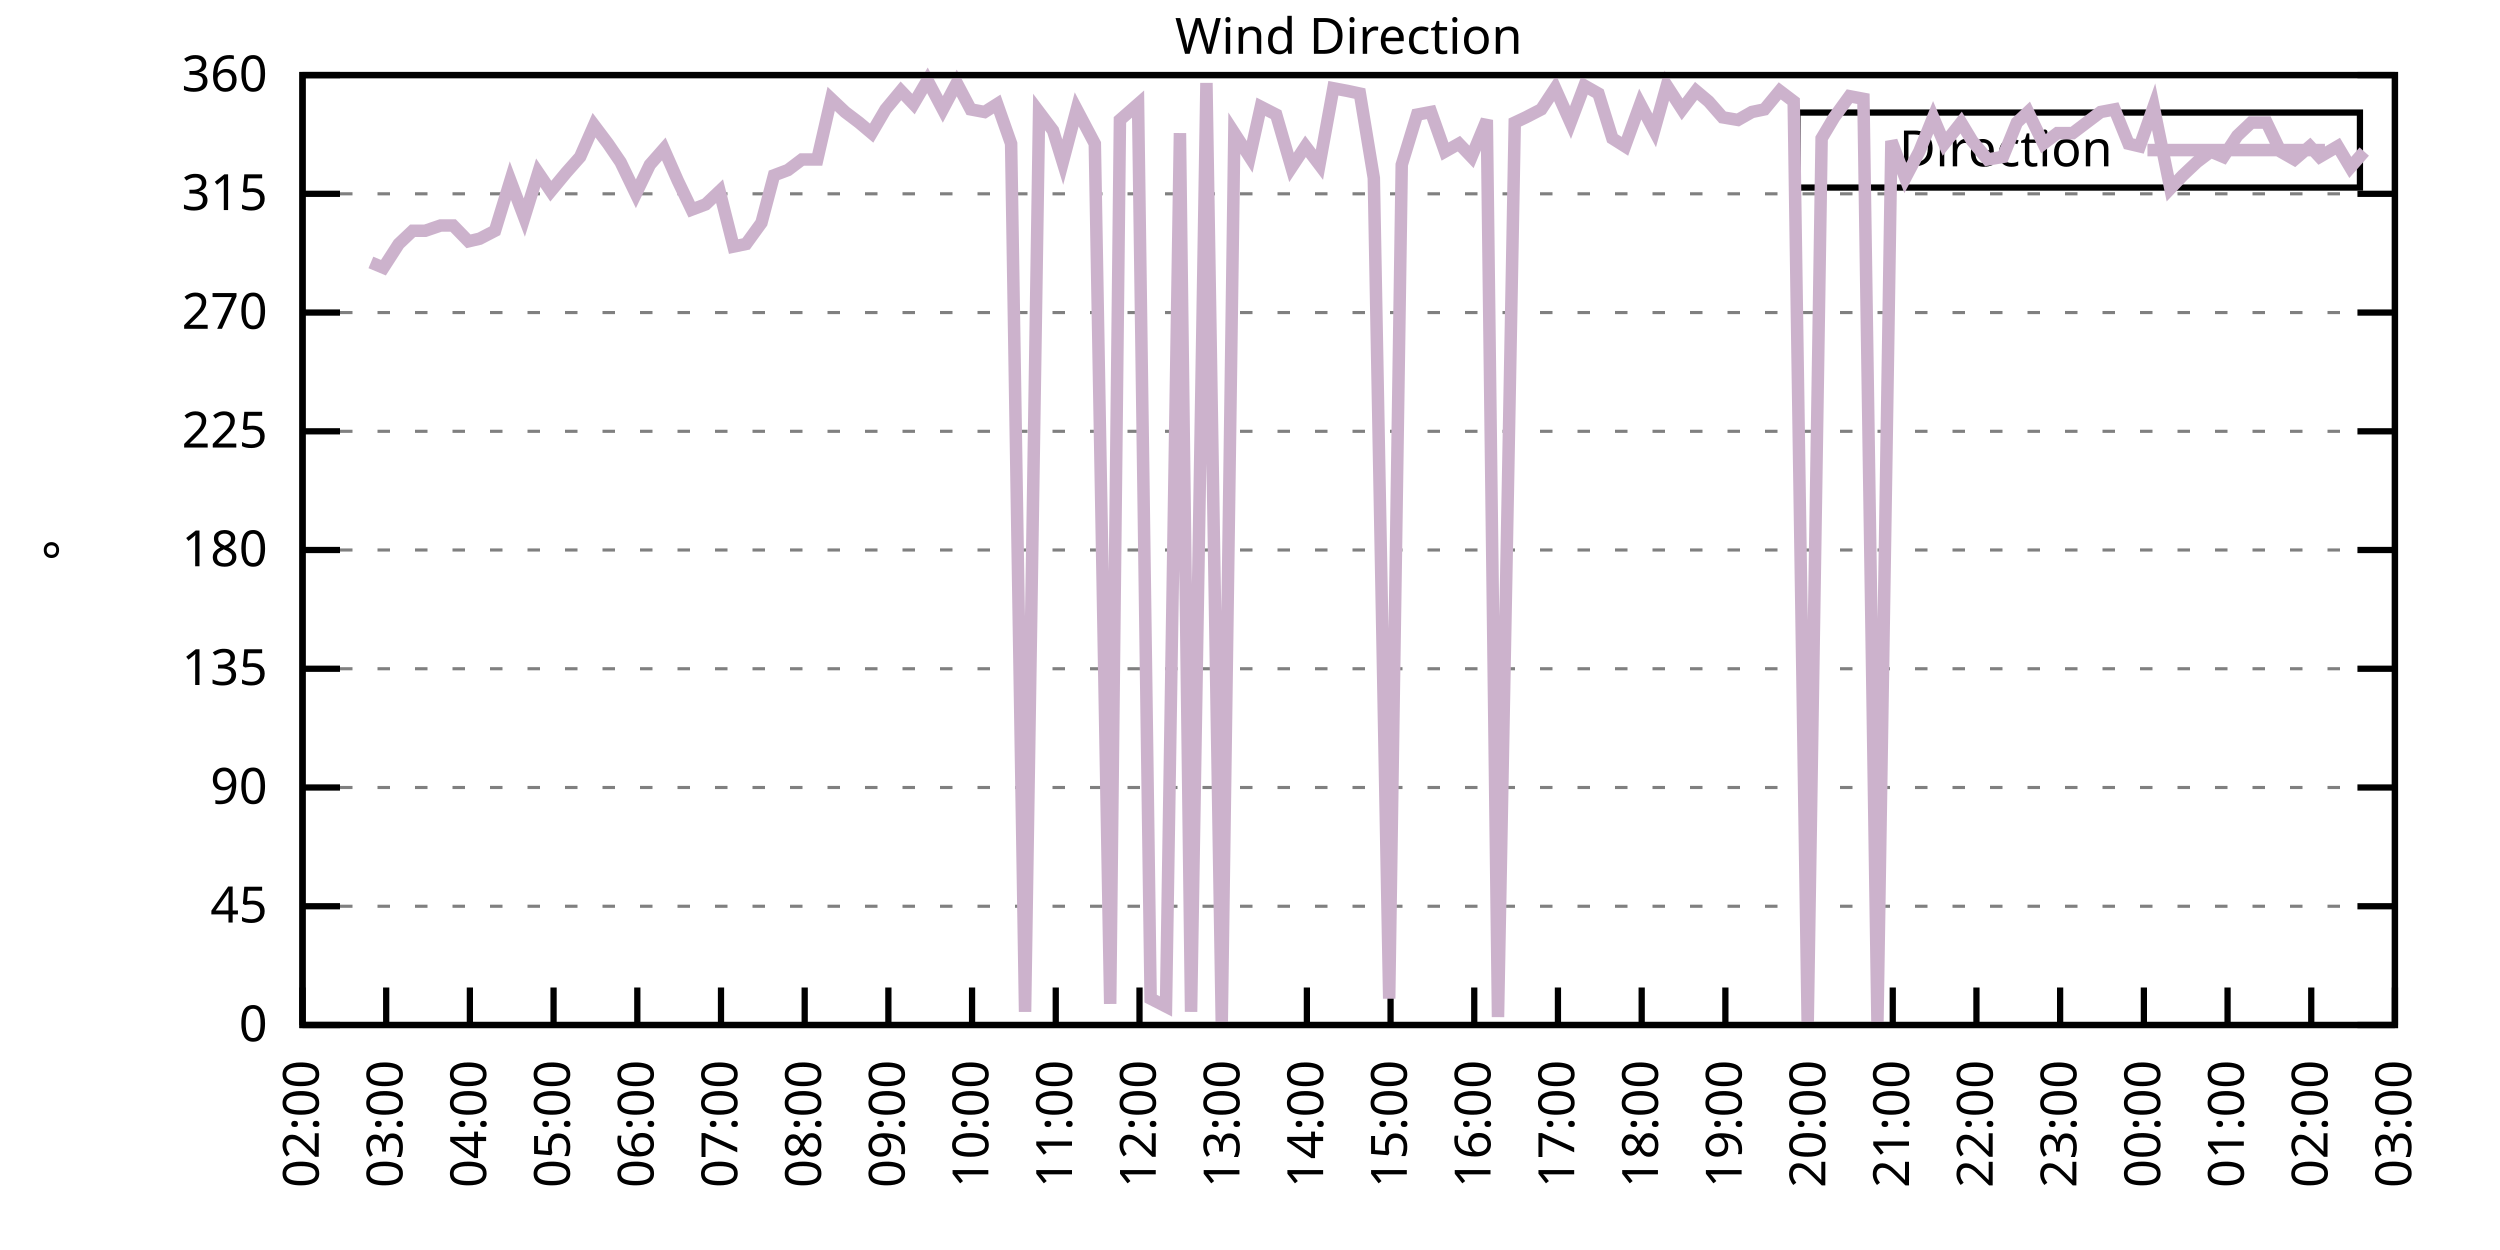
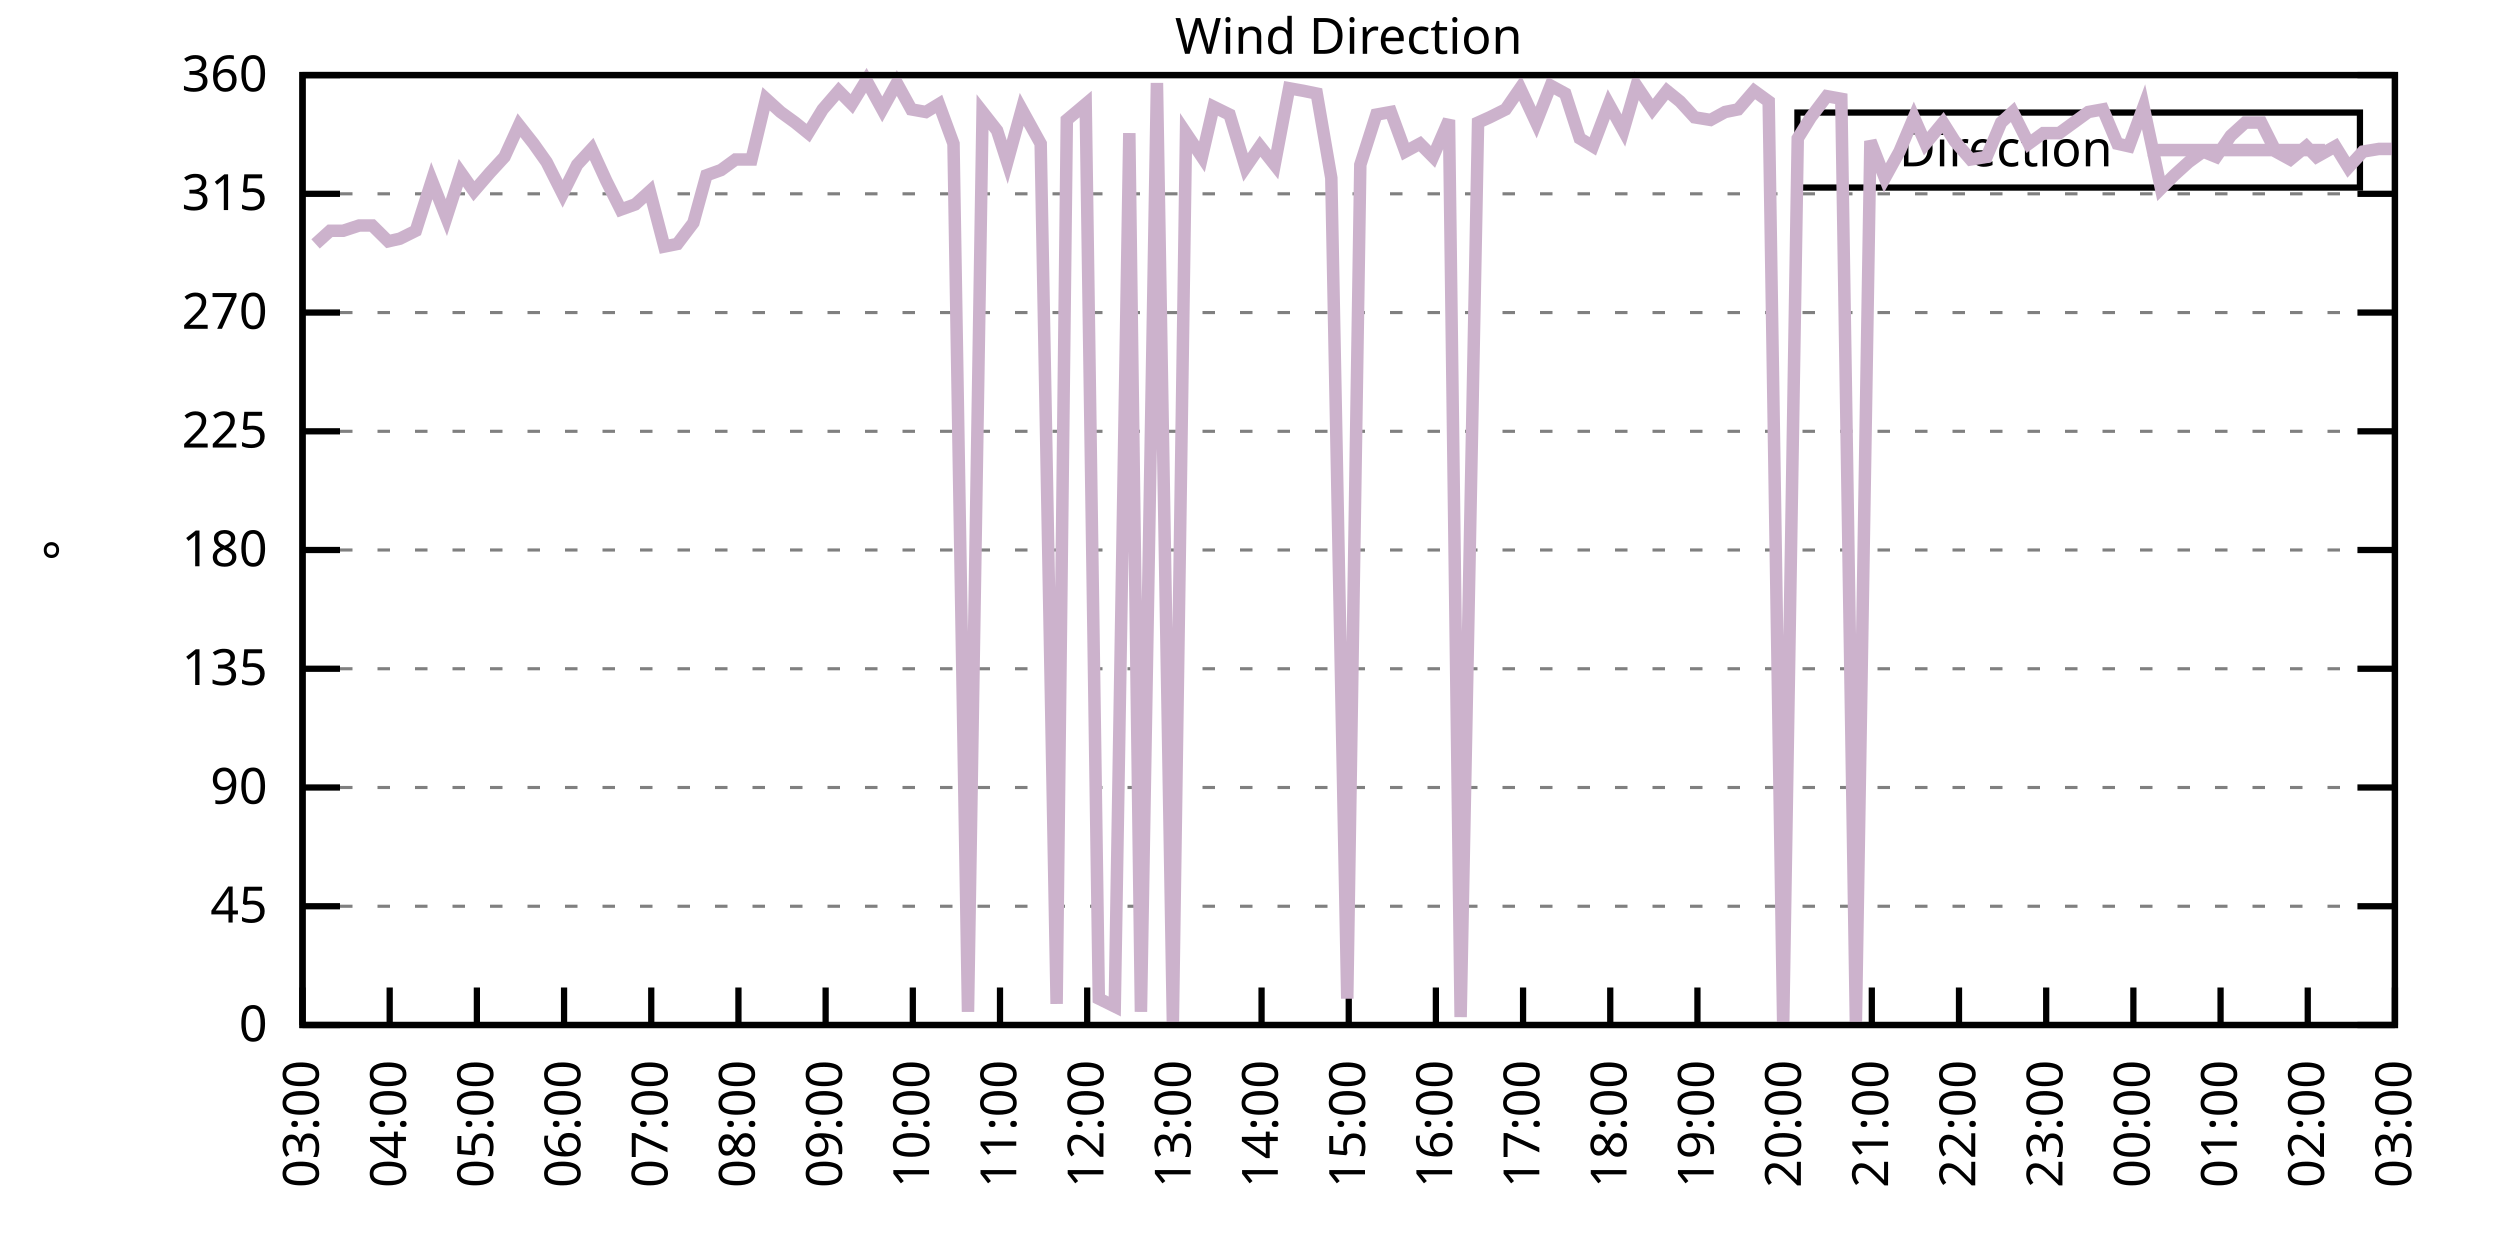
<svg xmlns="http://www.w3.org/2000/svg" xmlns:xlink="http://www.w3.org/1999/xlink" width="400" height="200" viewBox="0 0 400 200">
  <g id="gnuplot_canvas">
    <rect x="0" y="0" width="400" height="200" fill="none" />
    <defs>
      <circle id="gpDot" r="0.5" stroke-width="0.5" stroke="currentColor" />
      <path id="gpPt0" stroke-width="0.333" stroke="currentColor" d="M-1,0 h2 M0,-1 v2" />
      <path id="gpPt1" stroke-width="0.333" stroke="currentColor" d="M-1,-1 L1,1 M1,-1 L-1,1" />
      <path id="gpPt2" stroke-width="0.333" stroke="currentColor" d="M-1,0 L1,0 M0,-1 L0,1 M-1,-1 L1,1 M-1,1 L1,-1" />
      <rect id="gpPt3" stroke-width="0.333" stroke="currentColor" x="-1" y="-1" width="2" height="2" />
      <rect id="gpPt4" stroke-width="0.333" stroke="currentColor" fill="currentColor" x="-1" y="-1" width="2" height="2" />
      <circle id="gpPt5" stroke-width="0.333" stroke="currentColor" cx="0" cy="0" r="1" />
      <use xlink:href="#gpPt5" id="gpPt6" fill="currentColor" stroke="none" />
      <path id="gpPt7" stroke-width="0.333" stroke="currentColor" d="M0,-1.33 L-1.33,0.67 L1.33,0.67 z" />
      <use xlink:href="#gpPt7" id="gpPt8" fill="currentColor" stroke="none" />
      <use xlink:href="#gpPt7" id="gpPt9" stroke="currentColor" transform="rotate(180)" />
      <use xlink:href="#gpPt9" id="gpPt10" fill="currentColor" stroke="none" />
      <use xlink:href="#gpPt3" id="gpPt11" stroke="currentColor" transform="rotate(45)" />
      <use xlink:href="#gpPt11" id="gpPt12" fill="currentColor" stroke="none" />
      <path id="gpPt13" stroke-width="0.333" stroke="currentColor" d="M0,1.330 L1.265,0.411 L0.782,-1.067 L-0.782,-1.076 L-1.265,0.411 z" />
      <use xlink:href="#gpPt13" id="gpPt14" fill="currentColor" stroke="none" />
      <filter id="textbox" filterUnits="objectBoundingBox" x="0" y="0" height="1" width="1">
        <feFlood flood-color="white" flood-opacity="1" result="bgnd" />
        <feComposite in="SourceGraphic" in2="bgnd" operator="atop" />
      </filter>
      <filter id="greybox" filterUnits="objectBoundingBox" x="0" y="0" height="1" width="1">
        <feFlood flood-color="lightgrey" flood-opacity="1" result="grey" />
        <feComposite in="SourceGraphic" in2="grey" operator="atop" />
      </filter>
    </defs>
    <g fill="none" color="white" stroke="currentColor" stroke-width="1.00" stroke-linecap="butt" stroke-linejoin="miter">
</g>
    <g fill="none" color="black" stroke="currentColor" stroke-width="1.00" stroke-linecap="butt" stroke-linejoin="miter">
      <g stroke="none" shape-rendering="crispEdges">
        <polygon fill="rgb(255, 255, 255)" points="48.40,164.00 383.18,164.00 383.18,12.02 48.40,12.02 " />
      </g>
    </g>
    <g fill="none" color="black" stroke="currentColor" stroke-width="1.00" stroke-linecap="butt" stroke-linejoin="miter">
</g>
    <g fill="none" color="black" stroke="black" stroke-width="0.50" stroke-linecap="butt" stroke-linejoin="miter">
</g>
    <g fill="none" color="gray" stroke="currentColor" stroke-width="0.50" stroke-linecap="butt" stroke-linejoin="miter">
      <path stroke="gray" stroke-dasharray="2,4" class="gridline" d="M48.40,164.00 L383.19,164.00  " />
    </g>
    <g fill="none" color="gray" stroke="gray" stroke-width="1.00" stroke-linecap="butt" stroke-linejoin="miter">
</g>
    <g fill="none" color="black" stroke="currentColor" stroke-width="1.00" stroke-linecap="butt" stroke-linejoin="miter">
      <path stroke="black" d="M48.40,164.00 L54.40,164.00 M383.19,164.00 L377.19,164.00  " />
      <g transform="translate(42.80,166.60)" stroke="none" fill="black" font-family="Sans" font-size="8.00" text-anchor="end">
        <text>
          <tspan font-family="Sans"> 0</tspan>
        </text>
      </g>
    </g>
    <g fill="none" color="black" stroke="currentColor" stroke-width="1.00" stroke-linecap="butt" stroke-linejoin="miter">
</g>
    <g fill="none" color="black" stroke="black" stroke-width="0.50" stroke-linecap="butt" stroke-linejoin="miter">
</g>
    <g fill="none" color="gray" stroke="currentColor" stroke-width="0.50" stroke-linecap="butt" stroke-linejoin="miter">
      <path stroke="gray" stroke-dasharray="2,4" class="gridline" d="M48.40,145.00 L383.19,145.00  " />
    </g>
    <g fill="none" color="gray" stroke="gray" stroke-width="1.00" stroke-linecap="butt" stroke-linejoin="miter">
</g>
    <g fill="none" color="black" stroke="currentColor" stroke-width="1.00" stroke-linecap="butt" stroke-linejoin="miter">
      <path stroke="black" d="M48.40,145.00 L54.40,145.00 M383.19,145.00 L377.19,145.00  " />
      <g transform="translate(42.80,147.60)" stroke="none" fill="black" font-family="Sans" font-size="8.00" text-anchor="end">
        <text>
          <tspan font-family="Sans"> 45</tspan>
        </text>
      </g>
    </g>
    <g fill="none" color="black" stroke="currentColor" stroke-width="1.00" stroke-linecap="butt" stroke-linejoin="miter">
</g>
    <g fill="none" color="black" stroke="black" stroke-width="0.50" stroke-linecap="butt" stroke-linejoin="miter">
</g>
    <g fill="none" color="gray" stroke="currentColor" stroke-width="0.50" stroke-linecap="butt" stroke-linejoin="miter">
      <path stroke="gray" stroke-dasharray="2,4" class="gridline" d="M48.40,126.00 L383.19,126.00  " />
    </g>
    <g fill="none" color="gray" stroke="gray" stroke-width="1.00" stroke-linecap="butt" stroke-linejoin="miter">
</g>
    <g fill="none" color="black" stroke="currentColor" stroke-width="1.00" stroke-linecap="butt" stroke-linejoin="miter">
      <path stroke="black" d="M48.40,126.00 L54.40,126.00 M383.19,126.00 L377.19,126.00  " />
      <g transform="translate(42.80,128.60)" stroke="none" fill="black" font-family="Sans" font-size="8.00" text-anchor="end">
        <text>
          <tspan font-family="Sans"> 90</tspan>
        </text>
      </g>
    </g>
    <g fill="none" color="black" stroke="currentColor" stroke-width="1.00" stroke-linecap="butt" stroke-linejoin="miter">
</g>
    <g fill="none" color="black" stroke="black" stroke-width="0.50" stroke-linecap="butt" stroke-linejoin="miter">
</g>
    <g fill="none" color="gray" stroke="currentColor" stroke-width="0.50" stroke-linecap="butt" stroke-linejoin="miter">
      <path stroke="gray" stroke-dasharray="2,4" class="gridline" d="M48.40,107.00 L383.19,107.00  " />
    </g>
    <g fill="none" color="gray" stroke="gray" stroke-width="1.00" stroke-linecap="butt" stroke-linejoin="miter">
</g>
    <g fill="none" color="black" stroke="currentColor" stroke-width="1.00" stroke-linecap="butt" stroke-linejoin="miter">
      <path stroke="black" d="M48.40,107.00 L54.40,107.00 M383.19,107.00 L377.19,107.00  " />
      <g transform="translate(42.80,109.60)" stroke="none" fill="black" font-family="Sans" font-size="8.00" text-anchor="end">
        <text>
          <tspan font-family="Sans"> 135</tspan>
        </text>
      </g>
    </g>
    <g fill="none" color="black" stroke="currentColor" stroke-width="1.00" stroke-linecap="butt" stroke-linejoin="miter">
</g>
    <g fill="none" color="black" stroke="black" stroke-width="0.50" stroke-linecap="butt" stroke-linejoin="miter">
</g>
    <g fill="none" color="gray" stroke="currentColor" stroke-width="0.50" stroke-linecap="butt" stroke-linejoin="miter">
      <path stroke="gray" stroke-dasharray="2,4" class="gridline" d="M48.40,88.00 L383.19,88.00  " />
    </g>
    <g fill="none" color="gray" stroke="gray" stroke-width="1.00" stroke-linecap="butt" stroke-linejoin="miter">
</g>
    <g fill="none" color="black" stroke="currentColor" stroke-width="1.00" stroke-linecap="butt" stroke-linejoin="miter">
      <path stroke="black" d="M48.40,88.00 L54.40,88.00 M383.19,88.00 L377.19,88.00  " />
      <g transform="translate(42.80,90.60)" stroke="none" fill="black" font-family="Sans" font-size="8.00" text-anchor="end">
        <text>
          <tspan font-family="Sans"> 180</tspan>
        </text>
      </g>
    </g>
    <g fill="none" color="black" stroke="currentColor" stroke-width="1.00" stroke-linecap="butt" stroke-linejoin="miter">
</g>
    <g fill="none" color="black" stroke="black" stroke-width="0.50" stroke-linecap="butt" stroke-linejoin="miter">
</g>
    <g fill="none" color="gray" stroke="currentColor" stroke-width="0.50" stroke-linecap="butt" stroke-linejoin="miter">
      <path stroke="gray" stroke-dasharray="2,4" class="gridline" d="M48.40,69.01 L383.19,69.01  " />
    </g>
    <g fill="none" color="gray" stroke="gray" stroke-width="1.00" stroke-linecap="butt" stroke-linejoin="miter">
</g>
    <g fill="none" color="black" stroke="currentColor" stroke-width="1.00" stroke-linecap="butt" stroke-linejoin="miter">
      <path stroke="black" d="M48.40,69.01 L54.40,69.01 M383.19,69.01 L377.19,69.01  " />
      <g transform="translate(42.80,71.61)" stroke="none" fill="black" font-family="Sans" font-size="8.00" text-anchor="end">
        <text>
          <tspan font-family="Sans"> 225</tspan>
        </text>
      </g>
    </g>
    <g fill="none" color="black" stroke="currentColor" stroke-width="1.00" stroke-linecap="butt" stroke-linejoin="miter">
</g>
    <g fill="none" color="black" stroke="black" stroke-width="0.50" stroke-linecap="butt" stroke-linejoin="miter">
</g>
    <g fill="none" color="gray" stroke="currentColor" stroke-width="0.50" stroke-linecap="butt" stroke-linejoin="miter">
      <path stroke="gray" stroke-dasharray="2,4" class="gridline" d="M48.40,50.01 L383.19,50.01  " />
    </g>
    <g fill="none" color="gray" stroke="gray" stroke-width="1.00" stroke-linecap="butt" stroke-linejoin="miter">
</g>
    <g fill="none" color="black" stroke="currentColor" stroke-width="1.00" stroke-linecap="butt" stroke-linejoin="miter">
      <path stroke="black" d="M48.40,50.01 L54.40,50.01 M383.19,50.01 L377.19,50.01  " />
      <g transform="translate(42.80,52.61)" stroke="none" fill="black" font-family="Sans" font-size="8.00" text-anchor="end">
        <text>
          <tspan font-family="Sans"> 270</tspan>
        </text>
      </g>
    </g>
    <g fill="none" color="black" stroke="currentColor" stroke-width="1.00" stroke-linecap="butt" stroke-linejoin="miter">
</g>
    <g fill="none" color="black" stroke="black" stroke-width="0.50" stroke-linecap="butt" stroke-linejoin="miter">
</g>
    <g fill="none" color="gray" stroke="currentColor" stroke-width="0.50" stroke-linecap="butt" stroke-linejoin="miter">
      <path stroke="gray" stroke-dasharray="2,4" class="gridline" d="M48.40,31.01 L383.19,31.01  " />
    </g>
    <g fill="none" color="gray" stroke="gray" stroke-width="1.00" stroke-linecap="butt" stroke-linejoin="miter">
</g>
    <g fill="none" color="black" stroke="currentColor" stroke-width="1.00" stroke-linecap="butt" stroke-linejoin="miter">
      <path stroke="black" d="M48.40,31.01 L54.40,31.01 M383.19,31.01 L377.19,31.01  " />
      <g transform="translate(42.80,33.61)" stroke="none" fill="black" font-family="Sans" font-size="8.00" text-anchor="end">
        <text>
          <tspan font-family="Sans"> 315</tspan>
        </text>
      </g>
    </g>
    <g fill="none" color="black" stroke="currentColor" stroke-width="1.00" stroke-linecap="butt" stroke-linejoin="miter">
</g>
    <g fill="none" color="black" stroke="black" stroke-width="0.50" stroke-linecap="butt" stroke-linejoin="miter">
</g>
    <g fill="none" color="gray" stroke="currentColor" stroke-width="0.50" stroke-linecap="butt" stroke-linejoin="miter">
      <path stroke="gray" stroke-dasharray="2,4" class="gridline" d="M48.40,12.01 L383.19,12.01  " />
    </g>
    <g fill="none" color="gray" stroke="gray" stroke-width="1.00" stroke-linecap="butt" stroke-linejoin="miter">
</g>
    <g fill="none" color="black" stroke="currentColor" stroke-width="1.00" stroke-linecap="butt" stroke-linejoin="miter">
      <path stroke="black" d="M48.40,12.01 L54.40,12.01 M383.19,12.01 L377.19,12.01  " />
      <g transform="translate(42.80,14.61)" stroke="none" fill="black" font-family="Sans" font-size="8.00" text-anchor="end">
        <text>
          <tspan font-family="Sans"> 360</tspan>
        </text>
      </g>
    </g>
    <g fill="none" color="black" stroke="currentColor" stroke-width="1.00" stroke-linecap="butt" stroke-linejoin="miter">
      <path stroke="black" d="M48.40,164.00 L48.40,158.00  " />
      <g transform="translate(51.00,169.60) rotate(270.00)" stroke="none" fill="black" font-family="Sans" font-size="8.00" text-anchor="end">
        <text>
-           <tspan font-family="Sans">02:00</tspan>
-         </text>
-       </g>
-     </g>
-     <g fill="none" color="black" stroke="currentColor" stroke-width="1.00" stroke-linecap="butt" stroke-linejoin="miter">
-       <path stroke="black" d="M61.79,164.00 L61.79,158.00  " />
-       <g transform="translate(64.39,169.60) rotate(270.00)" stroke="none" fill="black" font-family="Sans" font-size="8.00" text-anchor="end">
-         <text>
          <tspan font-family="Sans">03:00</tspan>
        </text>
      </g>
    </g>
    <g fill="none" color="black" stroke="currentColor" stroke-width="1.00" stroke-linecap="butt" stroke-linejoin="miter">
-       <path stroke="black" d="M75.18,164.00 L75.18,158.00  " />
-       <g transform="translate(77.78,169.60) rotate(270.00)" stroke="none" fill="black" font-family="Sans" font-size="8.00" text-anchor="end">
+       <path stroke="black" d="M62.35,164.00 L62.35,158.00  " />
+       <g transform="translate(64.95,169.60) rotate(270.00)" stroke="none" fill="black" font-family="Sans" font-size="8.00" text-anchor="end">
        <text>
          <tspan font-family="Sans">04:00</tspan>
        </text>
      </g>
    </g>
    <g fill="none" color="black" stroke="currentColor" stroke-width="1.00" stroke-linecap="butt" stroke-linejoin="miter">
-       <path stroke="black" d="M88.57,164.00 L88.57,158.00  " />
-       <g transform="translate(91.17,169.60) rotate(270.00)" stroke="none" fill="black" font-family="Sans" font-size="8.00" text-anchor="end">
+       <path stroke="black" d="M76.30,164.00 L76.30,158.00  " />
+       <g transform="translate(78.90,169.60) rotate(270.00)" stroke="none" fill="black" font-family="Sans" font-size="8.00" text-anchor="end">
        <text>
          <tspan font-family="Sans">05:00</tspan>
        </text>
      </g>
    </g>
    <g fill="none" color="black" stroke="currentColor" stroke-width="1.00" stroke-linecap="butt" stroke-linejoin="miter">
-       <path stroke="black" d="M101.97,164.00 L101.97,158.00  " />
-       <g transform="translate(104.57,169.60) rotate(270.00)" stroke="none" fill="black" font-family="Sans" font-size="8.00" text-anchor="end">
+       <path stroke="black" d="M90.25,164.00 L90.25,158.00  " />
+       <g transform="translate(92.85,169.60) rotate(270.00)" stroke="none" fill="black" font-family="Sans" font-size="8.00" text-anchor="end">
        <text>
          <tspan font-family="Sans">06:00</tspan>
        </text>
      </g>
    </g>
    <g fill="none" color="black" stroke="currentColor" stroke-width="1.00" stroke-linecap="butt" stroke-linejoin="miter">
-       <path stroke="black" d="M115.36,164.00 L115.36,158.00  " />
-       <g transform="translate(117.96,169.60) rotate(270.00)" stroke="none" fill="black" font-family="Sans" font-size="8.00" text-anchor="end">
+       <path stroke="black" d="M104.20,164.00 L104.20,158.00  " />
+       <g transform="translate(106.80,169.60) rotate(270.00)" stroke="none" fill="black" font-family="Sans" font-size="8.00" text-anchor="end">
        <text>
          <tspan font-family="Sans">07:00</tspan>
        </text>
      </g>
    </g>
    <g fill="none" color="black" stroke="currentColor" stroke-width="1.00" stroke-linecap="butt" stroke-linejoin="miter">
-       <path stroke="black" d="M128.75,164.00 L128.75,158.00  " />
-       <g transform="translate(131.35,169.60) rotate(270.00)" stroke="none" fill="black" font-family="Sans" font-size="8.00" text-anchor="end">
+       <path stroke="black" d="M118.15,164.00 L118.15,158.00  " />
+       <g transform="translate(120.75,169.60) rotate(270.00)" stroke="none" fill="black" font-family="Sans" font-size="8.00" text-anchor="end">
        <text>
          <tspan font-family="Sans">08:00</tspan>
        </text>
      </g>
    </g>
    <g fill="none" color="black" stroke="currentColor" stroke-width="1.00" stroke-linecap="butt" stroke-linejoin="miter">
-       <path stroke="black" d="M142.14,164.00 L142.14,158.00  " />
-       <g transform="translate(144.74,169.60) rotate(270.00)" stroke="none" fill="black" font-family="Sans" font-size="8.00" text-anchor="end">
+       <path stroke="black" d="M132.10,164.00 L132.10,158.00  " />
+       <g transform="translate(134.70,169.60) rotate(270.00)" stroke="none" fill="black" font-family="Sans" font-size="8.00" text-anchor="end">
        <text>
          <tspan font-family="Sans">09:00</tspan>
        </text>
      </g>
    </g>
    <g fill="none" color="black" stroke="currentColor" stroke-width="1.00" stroke-linecap="butt" stroke-linejoin="miter">
-       <path stroke="black" d="M155.53,164.00 L155.53,158.00  " />
-       <g transform="translate(158.13,169.60) rotate(270.00)" stroke="none" fill="black" font-family="Sans" font-size="8.00" text-anchor="end">
+       <path stroke="black" d="M146.05,164.00 L146.05,158.00  " />
+       <g transform="translate(148.65,169.60) rotate(270.00)" stroke="none" fill="black" font-family="Sans" font-size="8.00" text-anchor="end">
        <text>
          <tspan font-family="Sans">10:00</tspan>
        </text>
      </g>
    </g>
    <g fill="none" color="black" stroke="currentColor" stroke-width="1.00" stroke-linecap="butt" stroke-linejoin="miter">
-       <path stroke="black" d="M168.92,164.00 L168.92,158.00  " />
-       <g transform="translate(171.52,169.60) rotate(270.00)" stroke="none" fill="black" font-family="Sans" font-size="8.00" text-anchor="end">
+       <path stroke="black" d="M160.00,164.00 L160.00,158.00  " />
+       <g transform="translate(162.60,169.60) rotate(270.00)" stroke="none" fill="black" font-family="Sans" font-size="8.00" text-anchor="end">
        <text>
          <tspan font-family="Sans">11:00</tspan>
        </text>
      </g>
    </g>
    <g fill="none" color="black" stroke="currentColor" stroke-width="1.00" stroke-linecap="butt" stroke-linejoin="miter">
-       <path stroke="black" d="M182.32,164.00 L182.32,158.00  " />
-       <g transform="translate(184.92,169.60) rotate(270.00)" stroke="none" fill="black" font-family="Sans" font-size="8.00" text-anchor="end">
+       <path stroke="black" d="M173.95,164.00 L173.95,158.00  " />
+       <g transform="translate(176.55,169.60) rotate(270.00)" stroke="none" fill="black" font-family="Sans" font-size="8.00" text-anchor="end">
        <text>
          <tspan font-family="Sans">12:00</tspan>
        </text>
      </g>
    </g>
    <g fill="none" color="black" stroke="currentColor" stroke-width="1.00" stroke-linecap="butt" stroke-linejoin="miter">
-       <path stroke="black" d="M195.71,164.00 L195.71,158.00  " />
-       <g transform="translate(198.31,169.60) rotate(270.00)" stroke="none" fill="black" font-family="Sans" font-size="8.00" text-anchor="end">
+       <path stroke="black" d="M187.90,164.00 L187.90,158.00  " />
+       <g transform="translate(190.50,169.60) rotate(270.00)" stroke="none" fill="black" font-family="Sans" font-size="8.00" text-anchor="end">
        <text>
          <tspan font-family="Sans">13:00</tspan>
        </text>
      </g>
    </g>
    <g fill="none" color="black" stroke="currentColor" stroke-width="1.00" stroke-linecap="butt" stroke-linejoin="miter">
-       <path stroke="black" d="M209.10,164.00 L209.10,158.00  " />
-       <g transform="translate(211.70,169.60) rotate(270.00)" stroke="none" fill="black" font-family="Sans" font-size="8.00" text-anchor="end">
+       <path stroke="black" d="M201.85,164.00 L201.85,158.00  " />
+       <g transform="translate(204.45,169.60) rotate(270.00)" stroke="none" fill="black" font-family="Sans" font-size="8.00" text-anchor="end">
        <text>
          <tspan font-family="Sans">14:00</tspan>
        </text>
      </g>
    </g>
    <g fill="none" color="black" stroke="currentColor" stroke-width="1.00" stroke-linecap="butt" stroke-linejoin="miter">
-       <path stroke="black" d="M222.49,164.00 L222.49,158.00  " />
-       <g transform="translate(225.09,169.60) rotate(270.00)" stroke="none" fill="black" font-family="Sans" font-size="8.00" text-anchor="end">
+       <path stroke="black" d="M215.80,164.00 L215.80,158.00  " />
+       <g transform="translate(218.40,169.60) rotate(270.00)" stroke="none" fill="black" font-family="Sans" font-size="8.00" text-anchor="end">
        <text>
          <tspan font-family="Sans">15:00</tspan>
        </text>
      </g>
    </g>
    <g fill="none" color="black" stroke="currentColor" stroke-width="1.00" stroke-linecap="butt" stroke-linejoin="miter">
-       <path stroke="black" d="M235.88,164.00 L235.88,158.00  " />
-       <g transform="translate(238.48,169.60) rotate(270.00)" stroke="none" fill="black" font-family="Sans" font-size="8.00" text-anchor="end">
+       <path stroke="black" d="M229.74,164.00 L229.74,158.00  " />
+       <g transform="translate(232.34,169.60) rotate(270.00)" stroke="none" fill="black" font-family="Sans" font-size="8.00" text-anchor="end">
        <text>
          <tspan font-family="Sans">16:00</tspan>
        </text>
      </g>
    </g>
    <g fill="none" color="black" stroke="currentColor" stroke-width="1.00" stroke-linecap="butt" stroke-linejoin="miter">
-       <path stroke="black" d="M249.27,164.00 L249.27,158.00  " />
-       <g transform="translate(251.87,169.60) rotate(270.00)" stroke="none" fill="black" font-family="Sans" font-size="8.00" text-anchor="end">
+       <path stroke="black" d="M243.69,164.00 L243.69,158.00  " />
+       <g transform="translate(246.29,169.60) rotate(270.00)" stroke="none" fill="black" font-family="Sans" font-size="8.00" text-anchor="end">
        <text>
          <tspan font-family="Sans">17:00</tspan>
        </text>
      </g>
    </g>
    <g fill="none" color="black" stroke="currentColor" stroke-width="1.00" stroke-linecap="butt" stroke-linejoin="miter">
-       <path stroke="black" d="M262.67,164.00 L262.67,158.00  " />
-       <g transform="translate(265.27,169.60) rotate(270.00)" stroke="none" fill="black" font-family="Sans" font-size="8.00" text-anchor="end">
+       <path stroke="black" d="M257.64,164.00 L257.64,158.00  " />
+       <g transform="translate(260.24,169.60) rotate(270.00)" stroke="none" fill="black" font-family="Sans" font-size="8.00" text-anchor="end">
        <text>
          <tspan font-family="Sans">18:00</tspan>
        </text>
      </g>
    </g>
    <g fill="none" color="black" stroke="currentColor" stroke-width="1.00" stroke-linecap="butt" stroke-linejoin="miter">
-       <path stroke="black" d="M276.06,164.00 L276.06,158.00  " />
-       <g transform="translate(278.66,169.60) rotate(270.00)" stroke="none" fill="black" font-family="Sans" font-size="8.00" text-anchor="end">
+       <path stroke="black" d="M271.59,164.00 L271.59,158.00  " />
+       <g transform="translate(274.19,169.60) rotate(270.00)" stroke="none" fill="black" font-family="Sans" font-size="8.00" text-anchor="end">
        <text>
          <tspan font-family="Sans">19:00</tspan>
        </text>
      </g>
    </g>
    <g fill="none" color="black" stroke="currentColor" stroke-width="1.00" stroke-linecap="butt" stroke-linejoin="miter">
-       <path stroke="black" d="M289.45,164.00 L289.45,158.00  " />
-       <g transform="translate(292.05,169.60) rotate(270.00)" stroke="none" fill="black" font-family="Sans" font-size="8.00" text-anchor="end">
+       <path stroke="black" d="M285.54,164.00 L285.54,158.00  " />
+       <g transform="translate(288.14,169.60) rotate(270.00)" stroke="none" fill="black" font-family="Sans" font-size="8.00" text-anchor="end">
        <text>
          <tspan font-family="Sans">20:00</tspan>
        </text>
      </g>
    </g>
    <g fill="none" color="black" stroke="currentColor" stroke-width="1.00" stroke-linecap="butt" stroke-linejoin="miter">
-       <path stroke="black" d="M302.84,164.00 L302.84,158.00  " />
-       <g transform="translate(305.44,169.60) rotate(270.00)" stroke="none" fill="black" font-family="Sans" font-size="8.00" text-anchor="end">
+       <path stroke="black" d="M299.49,164.00 L299.49,158.00  " />
+       <g transform="translate(302.09,169.60) rotate(270.00)" stroke="none" fill="black" font-family="Sans" font-size="8.00" text-anchor="end">
        <text>
          <tspan font-family="Sans">21:00</tspan>
        </text>
      </g>
    </g>
    <g fill="none" color="black" stroke="currentColor" stroke-width="1.00" stroke-linecap="butt" stroke-linejoin="miter">
-       <path stroke="black" d="M316.23,164.00 L316.23,158.00  " />
-       <g transform="translate(318.83,169.60) rotate(270.00)" stroke="none" fill="black" font-family="Sans" font-size="8.00" text-anchor="end">
+       <path stroke="black" d="M313.44,164.00 L313.44,158.00  " />
+       <g transform="translate(316.04,169.60) rotate(270.00)" stroke="none" fill="black" font-family="Sans" font-size="8.00" text-anchor="end">
        <text>
          <tspan font-family="Sans">22:00</tspan>
        </text>
      </g>
    </g>
    <g fill="none" color="black" stroke="currentColor" stroke-width="1.00" stroke-linecap="butt" stroke-linejoin="miter">
-       <path stroke="black" d="M329.62,164.00 L329.62,158.00  " />
-       <g transform="translate(332.22,169.60) rotate(270.00)" stroke="none" fill="black" font-family="Sans" font-size="8.00" text-anchor="end">
+       <path stroke="black" d="M327.39,164.00 L327.39,158.00  " />
+       <g transform="translate(329.99,169.60) rotate(270.00)" stroke="none" fill="black" font-family="Sans" font-size="8.00" text-anchor="end">
        <text>
          <tspan font-family="Sans">23:00</tspan>
        </text>
      </g>
    </g>
    <g fill="none" color="black" stroke="currentColor" stroke-width="1.00" stroke-linecap="butt" stroke-linejoin="miter">
-       <path stroke="black" d="M343.02,164.00 L343.02,158.00  " />
-       <g transform="translate(345.62,169.60) rotate(270.00)" stroke="none" fill="black" font-family="Sans" font-size="8.00" text-anchor="end">
+       <path stroke="black" d="M341.34,164.00 L341.34,158.00  " />
+       <g transform="translate(343.94,169.60) rotate(270.00)" stroke="none" fill="black" font-family="Sans" font-size="8.00" text-anchor="end">
        <text>
          <tspan font-family="Sans">00:00</tspan>
        </text>
      </g>
    </g>
    <g fill="none" color="black" stroke="currentColor" stroke-width="1.00" stroke-linecap="butt" stroke-linejoin="miter">
-       <path stroke="black" d="M356.41,164.00 L356.41,158.00  " />
-       <g transform="translate(359.01,169.60) rotate(270.00)" stroke="none" fill="black" font-family="Sans" font-size="8.00" text-anchor="end">
+       <path stroke="black" d="M355.29,164.00 L355.29,158.00  " />
+       <g transform="translate(357.89,169.60) rotate(270.00)" stroke="none" fill="black" font-family="Sans" font-size="8.00" text-anchor="end">
        <text>
          <tspan font-family="Sans">01:00</tspan>
        </text>
      </g>
    </g>
    <g fill="none" color="black" stroke="currentColor" stroke-width="1.00" stroke-linecap="butt" stroke-linejoin="miter">
-       <path stroke="black" d="M369.80,164.00 L369.80,158.00  " />
-       <g transform="translate(372.40,169.60) rotate(270.00)" stroke="none" fill="black" font-family="Sans" font-size="8.00" text-anchor="end">
+       <path stroke="black" d="M369.24,164.00 L369.24,158.00  " />
+       <g transform="translate(371.84,169.60) rotate(270.00)" stroke="none" fill="black" font-family="Sans" font-size="8.00" text-anchor="end">
        <text>
          <tspan font-family="Sans">02:00</tspan>
        </text>
      </g>
    </g>
    <g fill="none" color="black" stroke="currentColor" stroke-width="1.00" stroke-linecap="butt" stroke-linejoin="miter">
      <path stroke="black" d="M383.19,164.00 L383.19,158.00  " />
      <g transform="translate(385.79,169.60) rotate(270.00)" stroke="none" fill="black" font-family="Sans" font-size="8.00" text-anchor="end">
        <text>
          <tspan font-family="Sans">03:00</tspan>
        </text>
      </g>
    </g>
    <g fill="none" color="black" stroke="currentColor" stroke-width="1.00" stroke-linecap="butt" stroke-linejoin="miter">
</g>
    <g fill="none" color="black" stroke="currentColor" stroke-width="1.00" stroke-linecap="butt" stroke-linejoin="miter">
      <path stroke="black" d="M48.40,12.01 L48.40,164.00 L383.19,164.00 L383.19,12.01 L48.40,12.01 Z  " />
    </g>
    <g fill="none" color="black" stroke="currentColor" stroke-width="1.00" stroke-linecap="butt" stroke-linejoin="miter">
</g>
    <g fill="none" color="black" stroke="currentColor" stroke-width="1.00" stroke-linecap="butt" stroke-linejoin="miter">
      <path stroke="black" d="M287.59,30.01 L287.59,18.01 L377.59,18.01 L377.59,30.01 L287.59,30.01 Z  " />
    </g>
    <g id="Wind_direction_plot_1">
      <g fill="none" color="white" stroke="black" stroke-width="2.00" stroke-linecap="butt" stroke-linejoin="miter">
</g>
      <g fill="none" color="black" stroke="currentColor" stroke-width="2.00" stroke-linecap="butt" stroke-linejoin="miter">
        <g transform="translate(337.99,26.61)" stroke="none" fill="black" font-family="Sans" font-size="8.00" text-anchor="end">
          <text>
            <tspan font-family="Sans">Direction</tspan>
          </text>
        </g>
      </g>
      <g fill="none" color="black" stroke="currentColor" stroke-width="2.00" stroke-linecap="butt" stroke-linejoin="miter">
-         <path stroke="rgb(204, 178, 204)" d="M343.59,24.01 L371.99,24.01 M59.34,41.99 L61.35,42.83 L63.80,39.03 L66.03,36.92 L68.04,36.92 L70.50,36.08   L72.50,36.08 L74.96,38.61 L76.75,38.19 L79.20,36.92 L81.66,28.90 L83.89,34.81 L86.12,27.63 L88.13,30.59   L90.58,27.63 L92.82,25.10 L95.05,20.03 L97.28,22.99 L99.29,25.94 L101.74,31.01 L103.98,26.36 L106.21,23.83   L108.44,28.90 L110.67,33.54 L112.90,32.70 L115.13,30.59 L117.37,39.45 L119.38,39.03 L121.83,35.65 L123.84,28.05   L126.07,27.21 L128.30,25.52 L130.76,25.52 L132.99,15.81 L135.22,17.92 L137.45,19.61 L139.46,21.30 L141.69,17.50   L144.15,14.54 L146.16,16.65 L148.39,12.85 L150.85,17.50 L153.08,13.28 L155.31,17.50 L157.54,17.92 L159.55,16.65   L161.78,22.99 L164.01,161.89 L166.25,17.92 L168.48,20.88 L170.04,25.94 L172.27,17.50 L175.17,22.99 L177.63,160.62   L179.19,19.19 L182.09,16.65 L184.10,159.78 L186.56,161.04 L188.79,21.30 L190.57,161.89 L193.03,13.28 L195.48,163.58   L197.49,21.30 L199.95,25.10 L201.73,17.08 L204.19,18.34 L206.64,26.79 L208.88,23.41 L211.11,26.36 L213.34,14.12   L215.57,14.54 L217.58,14.97 L219.81,28.48 L222.27,159.78 L224.28,26.36 L226.73,18.34 L228.96,17.92 L231.20,24.25   L233.43,22.99 L235.44,25.10 L237.89,19.19 L239.68,162.73 L242.36,19.61 L244.14,18.77 L246.60,17.50 L248.83,14.12   L251.28,19.61 L253.51,13.70 L255.75,14.97 L257.98,22.14 L259.99,23.41 L262.44,16.65 L264.67,20.88 L266.68,13.70   L269.14,17.50 L271.37,14.54 L273.38,16.23 L275.61,18.77 L278.07,19.19 L280.30,17.92 L282.31,17.50 L284.76,14.54   L286.99,16.23 L289.23,164.00 L291.46,22.14 L293.47,18.77 L295.92,15.39 L298.15,15.81 L300.39,163.58 L302.62,22.56   L304.85,28.48 L307.08,24.25 L309.31,18.77 L311.10,22.99 L313.78,19.61 L315.56,22.56 L318.02,25.52 L320.47,25.10   L322.70,19.61 L324.49,17.92 L326.95,22.99 L329.18,21.30 L331.63,21.30 L336.10,17.92 L338.33,17.50 L340.56,22.99   L342.35,23.41 L344.58,17.08 L347.26,30.16 L349.26,28.05 L351.50,25.94 L353.73,24.25 L355.74,25.10 L357.97,21.72   L360.20,19.61 L362.66,19.61 L364.89,24.25 L367.12,25.52 L369.58,23.41 L371.14,25.10 L374.04,23.41 L376.05,26.79   L378.28,24.25  " />
+         <path stroke="rgb(204, 178, 204)" d="M343.59,24.01 L371.99,24.01 M50.49,39.03 L52.82,36.92 L54.91,36.92 L57.47,36.08 L59.56,36.08 L62.12,38.61   L63.98,38.19 L66.53,36.92 L69.09,28.90 L71.42,34.81 L73.74,27.63 L75.83,30.59 L78.39,27.63 L80.72,25.10   L83.04,20.03 L85.37,22.99 L87.46,25.94 L90.02,31.01 L92.34,26.36 L94.67,23.83 L96.99,28.90 L99.32,33.54   L101.64,32.70 L103.97,30.59 L106.29,39.45 L108.38,39.03 L110.94,35.65 L113.03,28.05 L115.36,27.21 L117.68,25.52   L120.24,25.52 L122.57,15.81 L124.89,17.92 L127.22,19.61 L129.31,21.30 L131.63,17.50 L134.19,14.54 L136.28,16.65   L138.61,12.85 L141.16,17.50 L143.49,13.28 L145.81,17.50 L148.14,17.92 L150.23,16.65 L152.56,22.99 L154.88,161.89   L157.21,17.92 L159.53,20.88 L161.16,25.94 L163.48,17.50 L166.51,22.99 L169.06,160.62 L170.69,19.19 L173.71,16.65   L175.81,159.78 L178.36,161.04 L180.69,21.30 L182.55,161.89 L185.11,13.28 L187.66,163.58 L189.76,21.30 L192.31,25.10   L194.17,17.08 L196.73,18.34 L199.29,26.79 L201.61,23.41 L203.94,26.36 L206.26,14.12 L208.59,14.54 L210.68,14.97   L213.01,28.48 L215.56,159.78 L217.65,26.36 L220.21,18.34 L222.54,17.92 L224.86,24.25 L227.19,22.99 L229.28,25.10   L231.84,19.19 L233.70,162.73 L236.49,19.61 L238.35,18.77 L240.90,17.50 L243.23,14.12 L245.79,19.61 L248.11,13.70   L250.44,14.97 L252.76,22.14 L254.85,23.41 L257.41,16.65 L259.74,20.88 L261.83,13.70 L264.39,17.50 L266.71,14.54   L268.80,16.23 L271.13,18.77 L273.69,19.19 L276.01,17.92 L278.10,17.50 L280.66,14.54 L282.99,16.23 L285.31,164.00   L287.64,22.14 L289.73,18.77 L292.29,15.39 L294.61,15.81 L296.94,163.58 L299.26,22.56 L301.58,28.48 L303.91,24.25   L306.23,18.77 L308.09,22.99 L310.88,19.61 L312.74,22.56 L315.30,25.52 L317.86,25.10 L320.18,19.61 L322.04,17.92   L324.60,22.99 L326.93,21.30 L329.48,21.30 L334.13,17.92 L336.46,17.50 L338.78,22.99 L340.64,23.41 L342.97,17.08   L345.76,30.16 L347.85,28.05 L350.18,25.94 L352.50,24.25 L354.59,25.10 L356.92,21.72 L359.24,19.61 L361.80,19.61   L364.13,24.25 L366.45,25.52 L369.01,23.41 L370.64,25.10 L373.66,23.41 L375.75,26.79 L378.08,24.25 L380.63,23.83   L382.96,23.83  " />
      </g>
    </g>
    <g fill="none" color="black" stroke="currentColor" stroke-width="2.00" stroke-linecap="butt" stroke-linejoin="miter">
</g>
    <g fill="none" color="black" stroke="black" stroke-width="1.00" stroke-linecap="butt" stroke-linejoin="miter">
</g>
    <g fill="none" color="black" stroke="currentColor" stroke-width="1.00" stroke-linecap="butt" stroke-linejoin="miter">
      <path stroke="black" d="M48.40,12.01 L48.40,164.00 L383.19,164.00 L383.19,12.01 L48.40,12.01 Z  " />
      <g transform="translate(12.80,88.01) rotate(270.00)" stroke="none" fill="black" font-family="Sans" font-size="8.00" text-anchor="middle">
        <text>
          <tspan font-family="Sans">°</tspan>
        </text>
      </g>
    </g>
    <g fill="none" color="black" stroke="currentColor" stroke-width="1.00" stroke-linecap="butt" stroke-linejoin="miter">
</g>
    <g fill="none" color="black" stroke="currentColor" stroke-width="1.00" stroke-linecap="butt" stroke-linejoin="miter">
      <g transform="translate(215.79,8.61)" stroke="none" fill="black" font-family="Sans" font-size="8.00" text-anchor="middle">
        <text>
          <tspan font-family="Sans">Wind Direction</tspan>
        </text>
      </g>
    </g>
    <g fill="none" color="black" stroke="currentColor" stroke-width="1.00" stroke-linecap="butt" stroke-linejoin="miter">
</g>
  </g>
</svg>
